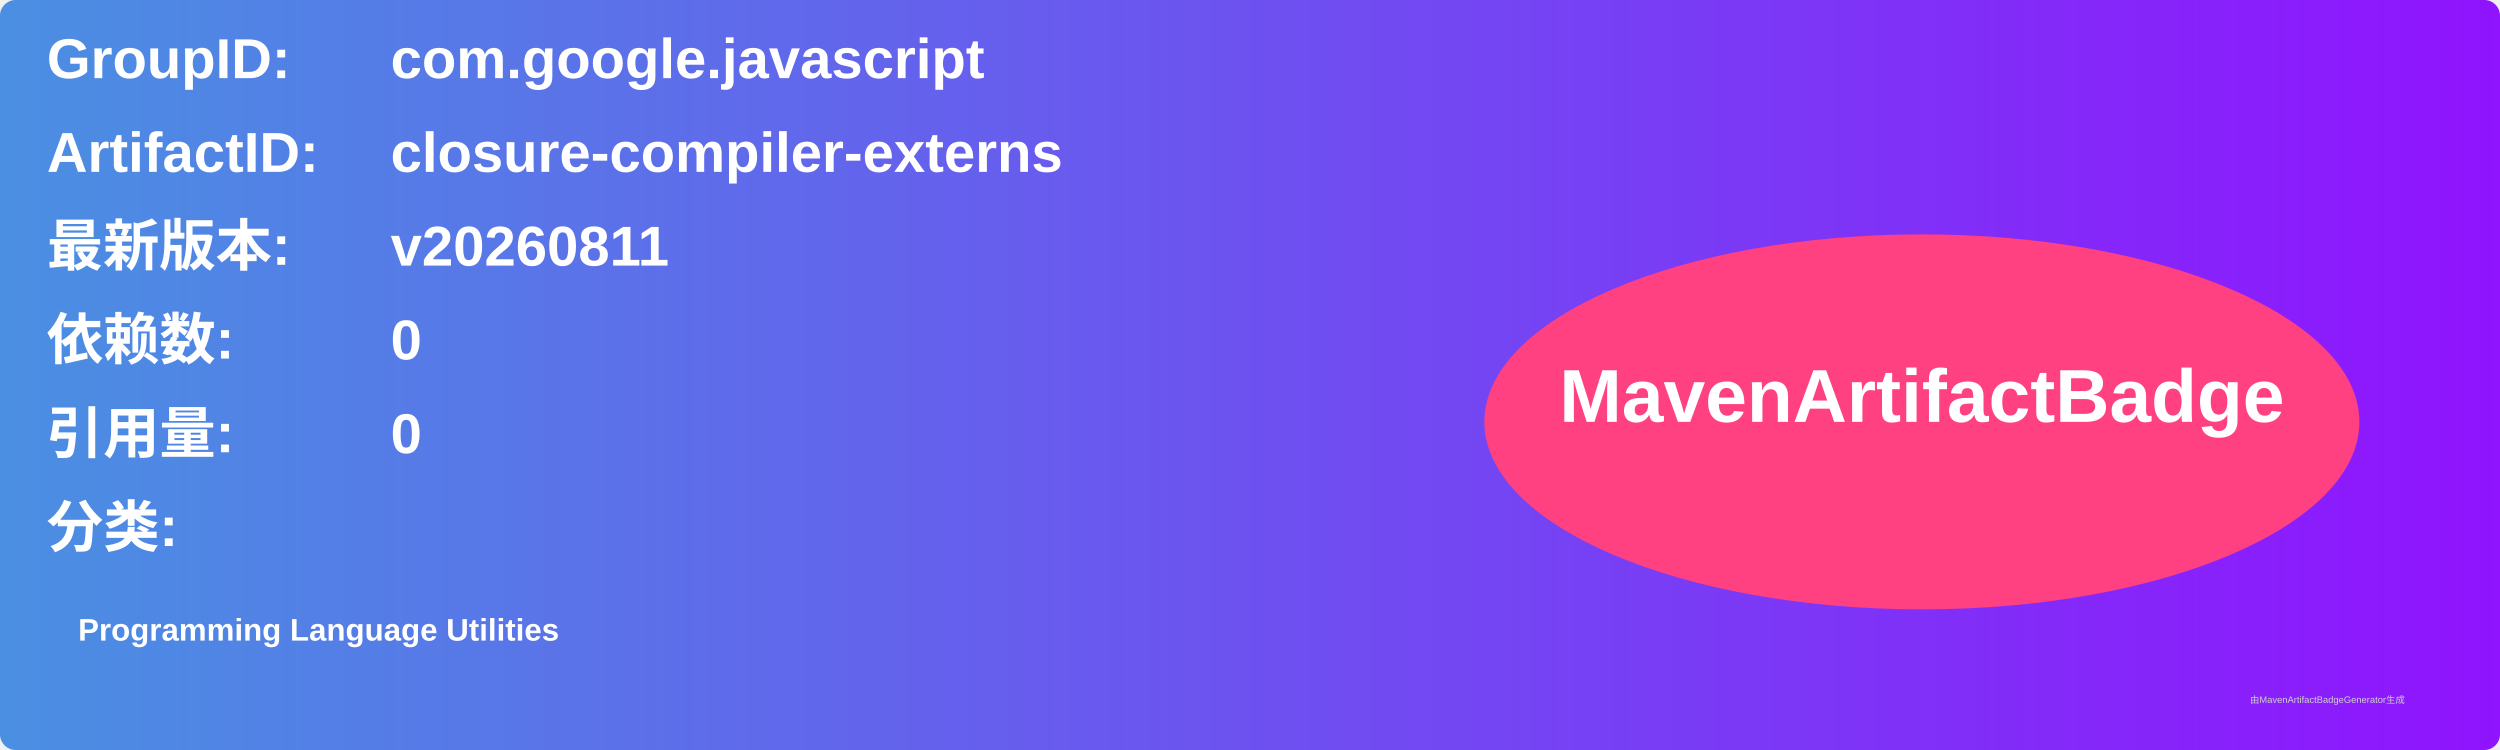
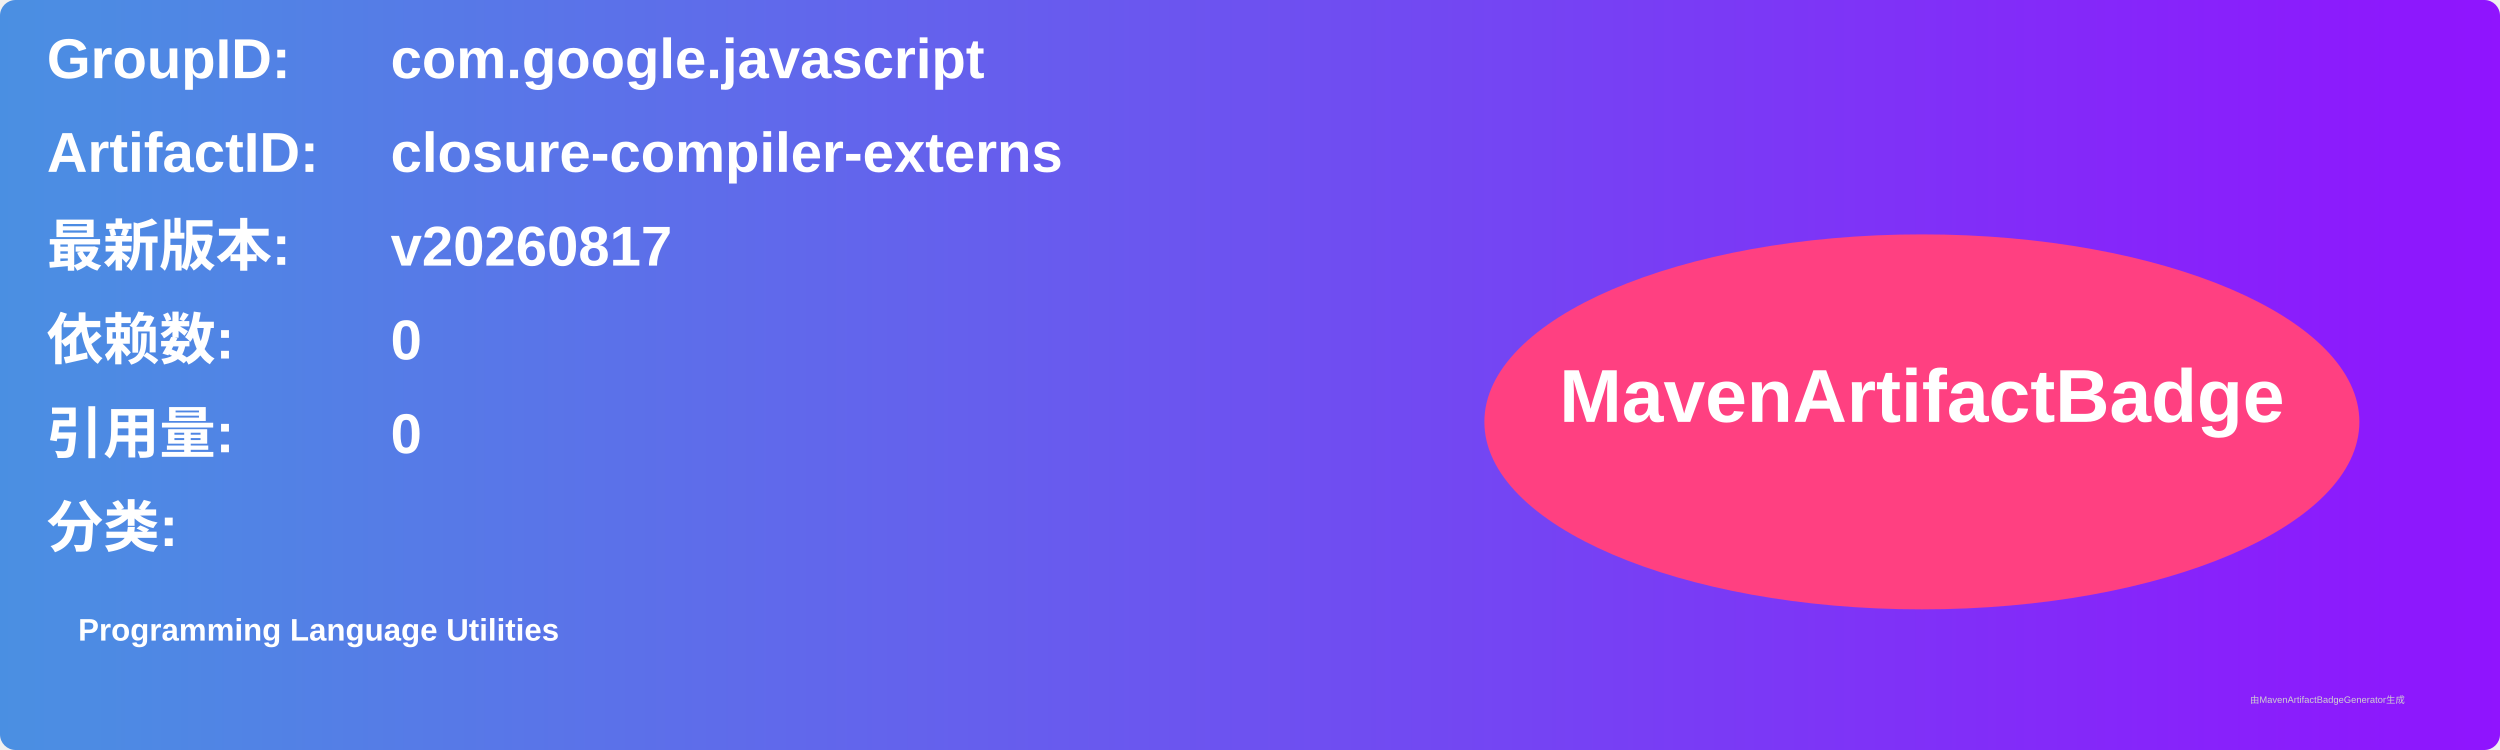
<svg xmlns="http://www.w3.org/2000/svg" width="800" height="240" viewBox="0 0 800 240">
  <linearGradient id="grad" x1="0%" y1="0%" x2="100%" y2="0%">
    <stop offset="0%" stop-color="#4a90e2" />
    <stop offset="100%" stop-color="#9013fe" />
  </linearGradient>
  <rect width="100%" height="100%" rx="5" ry="5" fill="url(#grad)" />
  <g transform="translate(15, 15)">
    <text x="0" y="10" font-family="Arial" font-size="18" fill="white" font-weight="bold" width="260">GroupID:</text>
    <text x="110" y="10" font-family="Arial" font-size="18" fill="white" font-weight="bold" width="460">com.google.javascript</text>
    <text x="0" y="40" font-family="Arial" font-size="18" fill="white" font-weight="bold" width="260">ArtifactID:</text>
    <text x="110" y="40" font-family="Arial" font-size="18" fill="white" font-weight="bold" width="460">closure-compiler-externs</text>
    <text x="0" y="70" font-family="Arial" font-size="18" fill="white" font-weight="bold">最新版本:</text>
    <text x="110" y="70" font-family="Arial" font-size="18" fill="white" font-weight="bold">
-       <tspan font-weight="bold">v20260811</tspan>
+       <tspan font-weight="bold">v20260817</tspan>
    </text>
    <text x="0" y="100" font-family="Arial" font-size="18" fill="white" font-weight="bold">依赖数: </text>
    <text x="110" y="100" font-family="Arial" font-size="18" fill="white">
      <tspan font-weight="bold">0</tspan>
    </text>
    <text x="0" y="130" font-family="Arial" font-size="18" fill="white" font-weight="bold">引用量: </text>
    <text x="110" y="130" font-family="Arial" font-size="18" fill="white">
      <tspan font-weight="bold">0</tspan>
    </text>
    <text x="0" y="160" font-family="Arial" font-size="18" fill="white" font-weight="bold">分类:</text>
    <text x="10" y="190" font-family="Arial" font-size="10" fill="white">
      <tspan font-weight="bold">Programming Language Utilities</tspan>
    </text>
    <ellipse cx="600" cy="120" rx="140" ry="60" fill="#ff4081" />
    <text x="600" y="120" text-anchor="middle" font-family="Arial" font-size="24" fill="white" font-weight="bold">MavenArtifactBadge</text>
  </g>
  <text x="720" y="225" font-family="Arial" font-size="3" fill="#d0d0d0">由MavenArtifactBadgeGenerator生成</text>
</svg>
